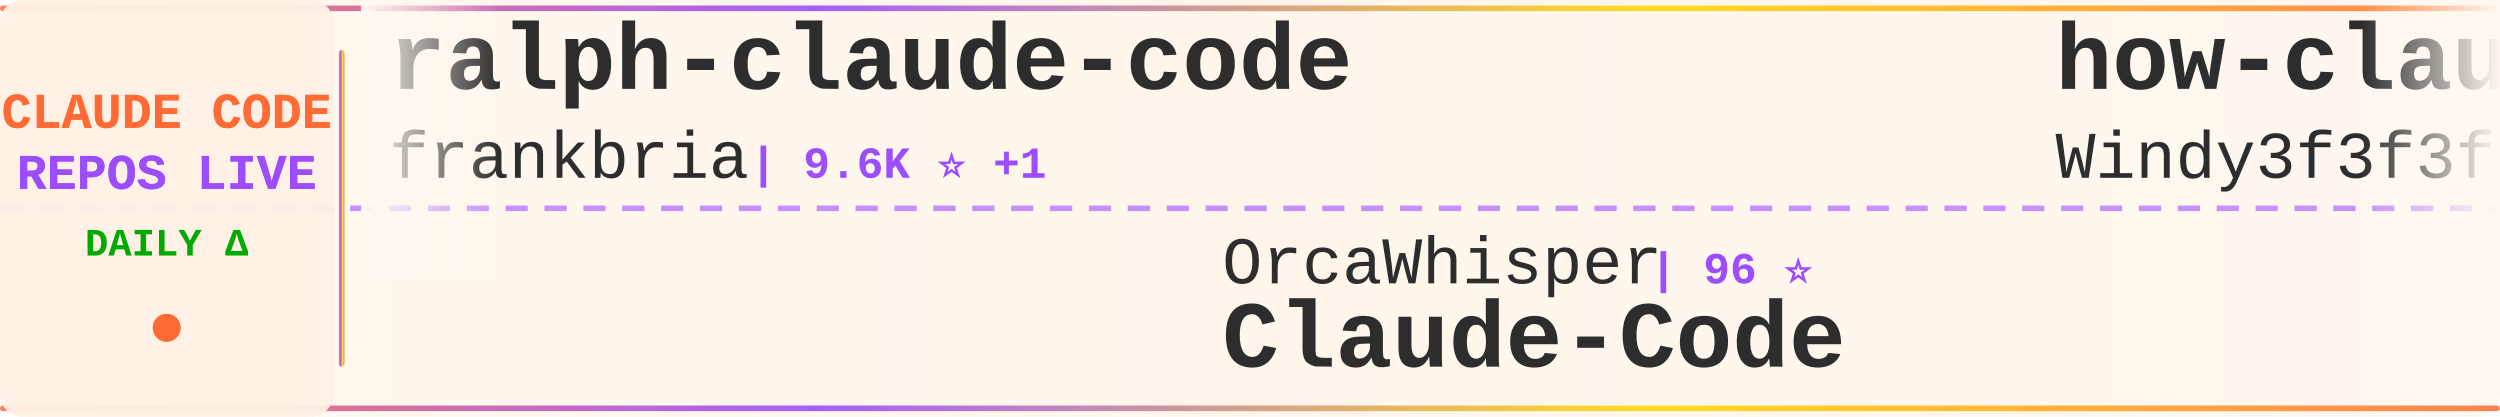
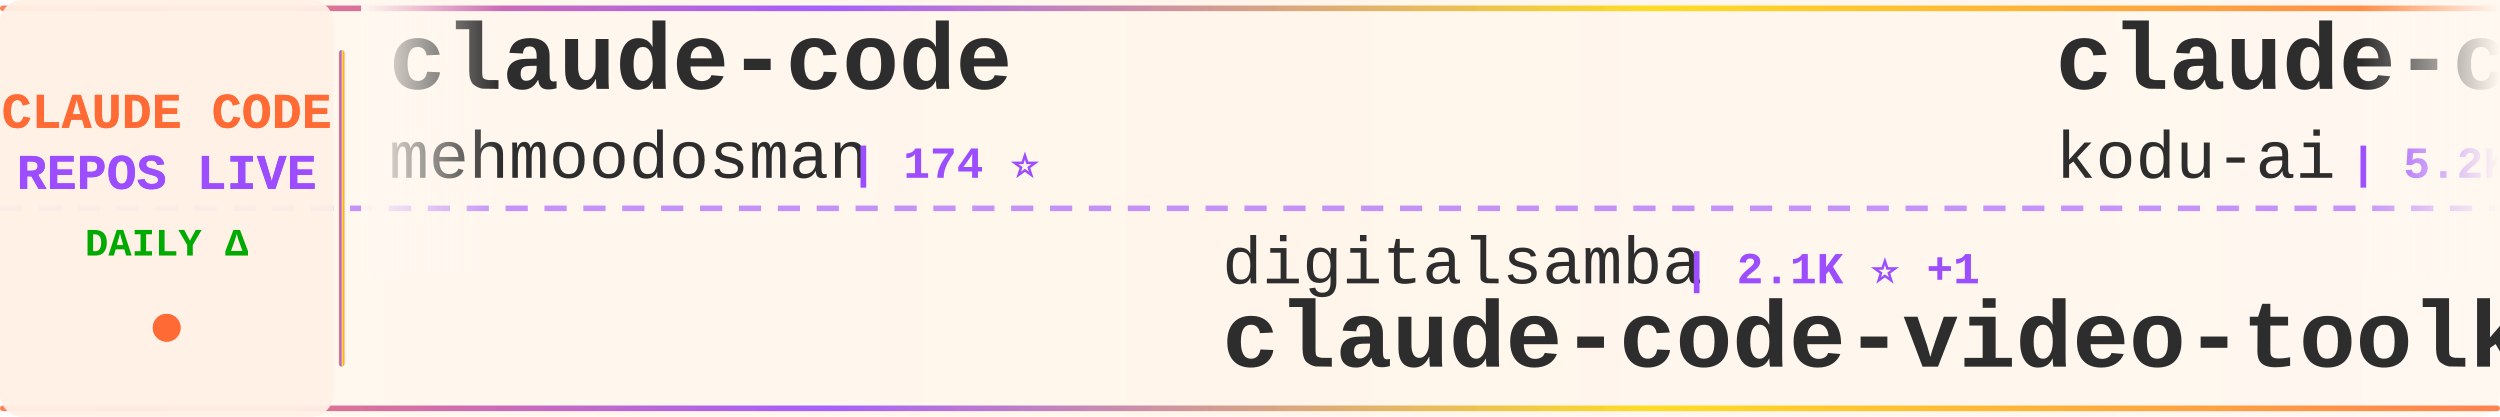
<svg xmlns="http://www.w3.org/2000/svg" width="900" height="150">
  <defs>
    <linearGradient id="tickerBg" x1="0%" y1="0%" x2="100%" y2="0%">
      <stop offset="0%" style="stop-color:#fff8f0;stop-opacity:0.98" />
      <stop offset="50%" style="stop-color:#fff5eb;stop-opacity:1" />
      <stop offset="100%" style="stop-color:#fff8f0;stop-opacity:0.98" />
    </linearGradient>
    <linearGradient id="borderGrad" x1="0%" y1="0%" x2="100%" y2="0%">
      <stop offset="0%" style="stop-color:#FF6B35;stop-opacity:0.85">
        <animate attributeName="stop-opacity" values="0.85;1;0.85" dur="2s" repeatCount="indefinite" />
      </stop>
      <stop offset="33%" style="stop-color:#9C4EFF;stop-opacity:0.9">
        <animate attributeName="stop-opacity" values="0.9;1;0.9" dur="2.2s" repeatCount="indefinite" />
      </stop>
      <stop offset="66%" style="stop-color:#FFD700;stop-opacity:0.85">
        <animate attributeName="stop-opacity" values="0.85;1;0.85" dur="1.8s" repeatCount="indefinite" />
      </stop>
      <stop offset="100%" style="stop-color:#FF6B35;stop-opacity:0.85">
        <animate attributeName="stop-opacity" values="0.85;1;0.85" dur="2s" repeatCount="indefinite" />
      </stop>
    </linearGradient>
    <filter id="textGlow">
      <feGaussianBlur stdDeviation="0.15" result="coloredBlur" />
      <feMerge>
        <feMergeNode in="coloredBlur" />
        <feMergeNode in="SourceGraphic" />
      </feMerge>
    </filter>
    <filter id="metricGlow">
      <feGaussianBlur stdDeviation="0.2" result="coloredBlur" />
      <feMerge>
        <feMergeNode in="coloredBlur" />
        <feMergeNode in="SourceGraphic" />
      </feMerge>
    </filter>
    <linearGradient id="leftFade" x1="0%" y1="0%" x2="100%" y2="0%">
      <stop offset="0%" style="stop-color:#fff8f0;stop-opacity:1" />
      <stop offset="100%" style="stop-color:#fff8f0;stop-opacity:0" />
    </linearGradient>
    <linearGradient id="rightFade" x1="0%" y1="0%" x2="100%" y2="0%">
      <stop offset="0%" style="stop-color:#fff8f0;stop-opacity:0" />
      <stop offset="100%" style="stop-color:#fff8f0;stop-opacity:1" />
    </linearGradient>
  </defs>
  <rect width="900" height="150" fill="url(#tickerBg)" rx="8" />
  <rect x="0" y="2" width="900" height="2" fill="url(#borderGrad)" rx="1" />
  <rect x="0" y="146" width="900" height="2" fill="url(#borderGrad)" rx="1" />
  <line x1="0" y1="75" x2="900" y2="75" stroke="#9C4EFF" stroke-width="2" stroke-dasharray="8 6" opacity="0.6" />
  <rect x="0" y="0" width="120" height="150" fill="#fff0e6" opacity="0.95" rx="8" />
  <text x="60" y="46" font-family="'Courier New', monospace" font-size="18" font-weight="bold" fill="#FF6B35" text-anchor="middle" filter="url(#textGlow)">
    CLAUDE CODE
  </text>
  <text x="60" y="68" font-family="'Courier New', monospace" font-size="18" font-weight="bold" fill="#9C4EFF" text-anchor="middle" filter="url(#textGlow)">
    REPOS LIVE
  </text>
  <text x="60" y="92" font-family="'Courier New', monospace" font-size="14" font-weight="bold" fill="#00aa00" text-anchor="middle">
    DAILY Δ
  </text>
  <circle cx="60" cy="118" r="5" fill="#FF6B35" filter="url(#metricGlow)">
    <animate attributeName="r" values="4;6;4" dur="1.5s" repeatCount="indefinite" />
    <animate attributeName="opacity" values="0.6;1;0.6" dur="1.5s" repeatCount="indefinite" />
  </circle>
  <rect x="122" y="18" width="2" height="114" fill="url(#borderGrad)" rx="1" />
  <clipPath id="tickerClip">
    <rect x="130" y="0" width="770" height="150" />
  </clipPath>
  <g clip-path="url(#tickerClip)">
    <g id="tickerItems">
      <animateTransform attributeName="transform" attributeType="XML" type="translate" from="0 0" to="-3000 0" dur="54s" repeatCount="indefinite" />
      <g transform="translate(0, 0)">
-         <text x="140" y="32" font-family="'Courier New', monospace" font-size="34" font-weight="bold" fill="#2d2d2d">ralph-claude-code</text>
-         <text x="140" y="64" font-family="'Courier New', monospace" font-size="24" font-weight="normal" fill="#2d2d2d" opacity="1.0">frankbria</text>
-         <text x="270" y="64" font-family="'Courier New', monospace" font-size="16" font-weight="bold" fill="#9C4EFF"> | 9.6K ⭐ +1</text>
+         <text x="140" y="32" font-family="'Courier New', monospace" font-size="34" font-weight="bold" fill="#2d2d2d">claude-code</text>
+         <text x="140" y="64" font-family="'Courier New', monospace" font-size="24" font-weight="normal" fill="#2d2d2d" opacity="1.0">mehmoodosman</text>
+         <text x="306" y="64" font-family="'Courier New', monospace" font-size="16" font-weight="bold" fill="#9C4EFF"> | 174 ⭐</text>
      </g>
      <g transform="translate(300, 0)">
-         <text x="140" y="102" font-family="'Courier New', monospace" font-size="24" font-weight="normal" fill="#2d2d2d" opacity="1.0">OrcaWhisper</text>
-         <text x="294" y="102" font-family="'Courier New', monospace" font-size="16" font-weight="bold" fill="#9C4EFF"> | 96 ⭐</text>
-         <text x="140" y="132" font-family="'Courier New', monospace" font-size="34" font-weight="bold" fill="#2d2d2d">Claude-Code</text>
+         <text x="140" y="102" font-family="'Courier New', monospace" font-size="24" font-weight="normal" fill="#2d2d2d" opacity="1.0">digitalsamba</text>
+         <text x="306" y="102" font-family="'Courier New', monospace" font-size="16" font-weight="bold" fill="#9C4EFF"> | 2.1K ⭐ +1</text>
+         <text x="140" y="132" font-family="'Courier New', monospace" font-size="34" font-weight="bold" fill="#2d2d2d">claude-code-video-toolki...</text>
      </g>
      <g transform="translate(600, 0)">
-         <text x="140" y="32" font-family="'Courier New', monospace" font-size="34" font-weight="bold" fill="#2d2d2d">how-claude-code-works</text>
-         <text x="140" y="64" font-family="'Courier New', monospace" font-size="24" font-weight="normal" fill="#2d2d2d" opacity="1.0">Windy3f3f3f3f</text>
-         <text x="318" y="64" font-family="'Courier New', monospace" font-size="16" font-weight="bold" fill="#9C4EFF"> | 3.6K ⭐ +6</text>
+         <text x="140" y="32" font-family="'Courier New', monospace" font-size="34" font-weight="bold" fill="#2d2d2d">claude-coder</text>
+         <text x="140" y="64" font-family="'Courier New', monospace" font-size="24" font-weight="normal" fill="#2d2d2d" opacity="1.0">kodu-ai</text>
+         <text x="246" y="64" font-family="'Courier New', monospace" font-size="16" font-weight="bold" fill="#9C4EFF"> | 5.2K ⭐</text>
      </g>
      <g transform="translate(900, 0)">
-         <text x="140" y="102" font-family="'Courier New', monospace" font-size="24" font-weight="normal" fill="#2d2d2d" opacity="1.0">Yuyz0112</text>
-         <text x="258" y="102" font-family="'Courier New', monospace" font-size="16" font-weight="bold" fill="#9C4EFF"> | 2.4K ⭐</text>
-         <text x="140" y="132" font-family="'Courier New', monospace" font-size="34" font-weight="bold" fill="#2d2d2d">claude-code-reverse</text>
+         <text x="140" y="102" font-family="'Courier New', monospace" font-size="24" font-weight="normal" fill="#2d2d2d" opacity="1.0">LING71671</text>
+         <text x="270" y="102" font-family="'Courier New', monospace" font-size="16" font-weight="bold" fill="#9C4EFF"> | 948 ⭐</text>
+         <text x="140" y="132" font-family="'Courier New', monospace" font-size="34" font-weight="bold" fill="#2d2d2d">Open-ClaudeCode</text>
      </g>
      <g transform="translate(1200, 0)">
-         <text x="140" y="32" font-family="'Courier New', monospace" font-size="34" font-weight="bold" fill="#2d2d2d">system_prompts_leaks</text>
-         <text x="140" y="64" font-family="'Courier New', monospace" font-size="24" font-weight="normal" fill="#2d2d2d" opacity="1.0">asgeirtj</text>
-         <text x="258" y="64" font-family="'Courier New', monospace" font-size="16" font-weight="bold" fill="#9C4EFF"> | 67.1K ⭐ +221</text>
+         <text x="140" y="32" font-family="'Courier New', monospace" font-size="34" font-weight="bold" fill="#2d2d2d">claude-code-rust</text>
+         <text x="140" y="64" font-family="'Courier New', monospace" font-size="24" font-weight="normal" fill="#2d2d2d" opacity="1.0">lorryjovens-hub</text>
+         <text x="342" y="64" font-family="'Courier New', monospace" font-size="16" font-weight="bold" fill="#9C4EFF"> | 1.7K ⭐ -1</text>
      </g>
      <g transform="translate(1500, 0)">
-         <text x="140" y="102" font-family="'Courier New', monospace" font-size="24" font-weight="normal" fill="#2d2d2d" opacity="1.0">RishabhK103</text>
-         <text x="294" y="102" font-family="'Courier New', monospace" font-size="16" font-weight="bold" fill="#9C4EFF"> | 105 ⭐</text>
-         <text x="140" y="132" font-family="'Courier New', monospace" font-size="34" font-weight="bold" fill="#2d2d2d">claude-code</text>
+         <text x="140" y="102" font-family="'Courier New', monospace" font-size="24" font-weight="normal" fill="#2d2d2d" opacity="1.0">darcyegb</text>
+         <text x="258" y="102" font-family="'Courier New', monospace" font-size="16" font-weight="bold" fill="#9C4EFF"> | 763 ⭐</text>
+         <text x="140" y="132" font-family="'Courier New', monospace" font-size="34" font-weight="bold" fill="#2d2d2d">ClaudeCodeAgents</text>
      </g>
      <g transform="translate(1800, 0)">
-         <text x="140" y="32" font-family="'Courier New', monospace" font-size="34" font-weight="bold" fill="#2d2d2d">claude-code</text>
-         <text x="140" y="64" font-family="'Courier New', monospace" font-size="24" font-weight="normal" fill="#2d2d2d" opacity="1.0">VineeTagarwaL-code</text>
-         <text x="378" y="64" font-family="'Courier New', monospace" font-size="16" font-weight="bold" fill="#9C4EFF"> | 274 ⭐</text>
+         <text x="140" y="32" font-family="'Courier New', monospace" font-size="34" font-weight="bold" fill="#2d2d2d">claude-code-spec-workflo...</text>
+         <text x="140" y="64" font-family="'Courier New', monospace" font-size="24" font-weight="normal" fill="#2d2d2d" opacity="1.0">Pimzino</text>
+         <text x="246" y="64" font-family="'Courier New', monospace" font-size="16" font-weight="bold" fill="#9C4EFF"> | 3.9K ⭐</text>
      </g>
      <g transform="translate(2100, 0)">
-         <text x="140" y="102" font-family="'Courier New', monospace" font-size="24" font-weight="normal" fill="#2d2d2d" opacity="1.0">guanshan</text>
-         <text x="258" y="102" font-family="'Courier New', monospace" font-size="16" font-weight="bold" fill="#9C4EFF"> | 61 ⭐</text>
-         <text x="140" y="132" font-family="'Courier New', monospace" font-size="34" font-weight="bold" fill="#2d2d2d">ClaudeCode</text>
+         <text x="140" y="102" font-family="'Courier New', monospace" font-size="24" font-weight="normal" fill="#2d2d2d" opacity="1.0">sugyan</text>
+         <text x="234" y="102" font-family="'Courier New', monospace" font-size="16" font-weight="bold" fill="#9C4EFF"> | 1.1K ⭐</text>
+         <text x="140" y="132" font-family="'Courier New', monospace" font-size="34" font-weight="bold" fill="#2d2d2d">claude-code-webui</text>
      </g>
      <g transform="translate(2400, 0)">
-         <text x="140" y="32" font-family="'Courier New', monospace" font-size="34" font-weight="bold" fill="#2d2d2d">sc-claude-code-files</text>
-         <text x="140" y="64" font-family="'Courier New', monospace" font-size="24" font-weight="normal" fill="#2d2d2d" opacity="1.0">https-deeplearning-ai</text>
-         <text x="414" y="64" font-family="'Courier New', monospace" font-size="16" font-weight="bold" fill="#9C4EFF"> | 548 ⭐</text>
+         <text x="140" y="32" font-family="'Courier New', monospace" font-size="34" font-weight="bold" fill="#2d2d2d">claude-code-infrastructu...</text>
+         <text x="140" y="64" font-family="'Courier New', monospace" font-size="24" font-weight="normal" fill="#2d2d2d" opacity="1.0">diet103</text>
+         <text x="246" y="64" font-family="'Courier New', monospace" font-size="16" font-weight="bold" fill="#9C4EFF"> | 10.0K ⭐</text>
      </g>
      <g transform="translate(2700, 0)">
-         <text x="140" y="102" font-family="'Courier New', monospace" font-size="24" font-weight="normal" fill="#2d2d2d" opacity="1.0">pedrohcgs</text>
-         <text x="270" y="102" font-family="'Courier New', monospace" font-size="16" font-weight="bold" fill="#9C4EFF"> | 1.6K ⭐ +1</text>
-         <text x="140" y="132" font-family="'Courier New', monospace" font-size="34" font-weight="bold" fill="#2d2d2d">claude-code-my-workflow</text>
+         <text x="140" y="102" font-family="'Courier New', monospace" font-size="24" font-weight="normal" fill="#2d2d2d" opacity="1.0">shareAI-lab</text>
+         <text x="294" y="102" font-family="'Courier New', monospace" font-size="16" font-weight="bold" fill="#9C4EFF"> | 76.9K ⭐ +35</text>
+         <text x="140" y="132" font-family="'Courier New', monospace" font-size="34" font-weight="bold" fill="#2d2d2d">learn-claude-code</text>
      </g>
      <g transform="translate(3000, 0)">
-         <text x="140" y="32" font-family="'Courier New', monospace" font-size="34" font-weight="bold" fill="#2d2d2d">ralph-claude-code</text>
-         <text x="140" y="64" font-family="'Courier New', monospace" font-size="24" font-weight="normal" fill="#2d2d2d" opacity="1.0">frankbria</text>
-         <text x="270" y="64" font-family="'Courier New', monospace" font-size="16" font-weight="bold" fill="#9C4EFF"> | 9.6K ⭐ +1</text>
+         <text x="140" y="32" font-family="'Courier New', monospace" font-size="34" font-weight="bold" fill="#2d2d2d">claude-code</text>
+         <text x="140" y="64" font-family="'Courier New', monospace" font-size="24" font-weight="normal" fill="#2d2d2d" opacity="1.0">mehmoodosman</text>
+         <text x="306" y="64" font-family="'Courier New', monospace" font-size="16" font-weight="bold" fill="#9C4EFF"> | 174 ⭐</text>
      </g>
      <g transform="translate(3300, 0)">
-         <text x="140" y="102" font-family="'Courier New', monospace" font-size="24" font-weight="normal" fill="#2d2d2d" opacity="1.0">OrcaWhisper</text>
-         <text x="294" y="102" font-family="'Courier New', monospace" font-size="16" font-weight="bold" fill="#9C4EFF"> | 96 ⭐</text>
-         <text x="140" y="132" font-family="'Courier New', monospace" font-size="34" font-weight="bold" fill="#2d2d2d">Claude-Code</text>
+         <text x="140" y="102" font-family="'Courier New', monospace" font-size="24" font-weight="normal" fill="#2d2d2d" opacity="1.0">digitalsamba</text>
+         <text x="306" y="102" font-family="'Courier New', monospace" font-size="16" font-weight="bold" fill="#9C4EFF"> | 2.1K ⭐ +1</text>
+         <text x="140" y="132" font-family="'Courier New', monospace" font-size="34" font-weight="bold" fill="#2d2d2d">claude-code-video-toolki...</text>
      </g>
      <g transform="translate(3600, 0)">
-         <text x="140" y="32" font-family="'Courier New', monospace" font-size="34" font-weight="bold" fill="#2d2d2d">how-claude-code-works</text>
-         <text x="140" y="64" font-family="'Courier New', monospace" font-size="24" font-weight="normal" fill="#2d2d2d" opacity="1.0">Windy3f3f3f3f</text>
-         <text x="318" y="64" font-family="'Courier New', monospace" font-size="16" font-weight="bold" fill="#9C4EFF"> | 3.6K ⭐ +6</text>
+         <text x="140" y="32" font-family="'Courier New', monospace" font-size="34" font-weight="bold" fill="#2d2d2d">claude-coder</text>
+         <text x="140" y="64" font-family="'Courier New', monospace" font-size="24" font-weight="normal" fill="#2d2d2d" opacity="1.0">kodu-ai</text>
+         <text x="246" y="64" font-family="'Courier New', monospace" font-size="16" font-weight="bold" fill="#9C4EFF"> | 5.2K ⭐</text>
      </g>
      <g transform="translate(3900, 0)">
-         <text x="140" y="102" font-family="'Courier New', monospace" font-size="24" font-weight="normal" fill="#2d2d2d" opacity="1.0">Yuyz0112</text>
-         <text x="258" y="102" font-family="'Courier New', monospace" font-size="16" font-weight="bold" fill="#9C4EFF"> | 2.4K ⭐</text>
-         <text x="140" y="132" font-family="'Courier New', monospace" font-size="34" font-weight="bold" fill="#2d2d2d">claude-code-reverse</text>
+         <text x="140" y="102" font-family="'Courier New', monospace" font-size="24" font-weight="normal" fill="#2d2d2d" opacity="1.0">LING71671</text>
+         <text x="270" y="102" font-family="'Courier New', monospace" font-size="16" font-weight="bold" fill="#9C4EFF"> | 948 ⭐</text>
+         <text x="140" y="132" font-family="'Courier New', monospace" font-size="34" font-weight="bold" fill="#2d2d2d">Open-ClaudeCode</text>
      </g>
    </g>
  </g>
  <rect x="130" y="0" width="50" height="100" fill="url(#leftFade)" />
  <rect x="850" y="0" width="50" height="100" fill="url(#rightFade)" />
</svg>
